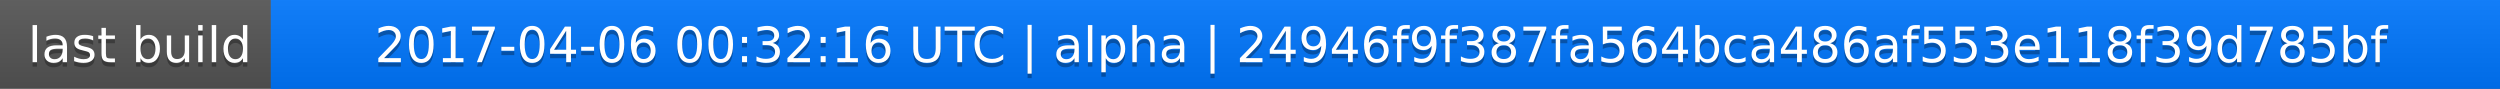
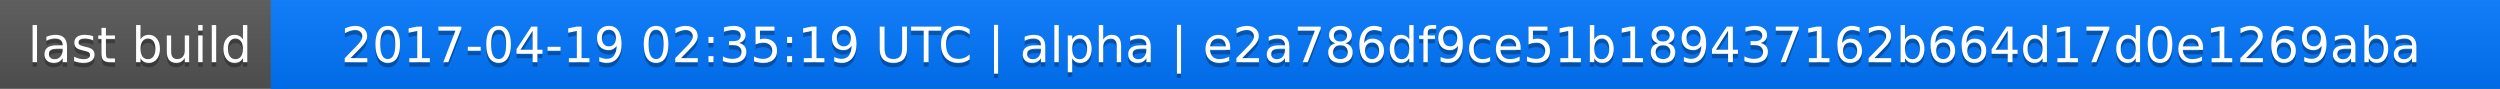
<svg xmlns="http://www.w3.org/2000/svg" width="563" height="20">
  <linearGradient id="a" x2="0" y2="100%">
    <stop offset="0" stop-color="#bbb" stop-opacity=".1" />
    <stop offset="1" stop-opacity=".1" />
  </linearGradient>
  <rect rx="0" width="563" height="20" fill="#555" />
  <rect rx="0" x="61" width="502" height="20" fill="#07f" />
  <path fill="#07f" d="M61 0h4v20h-4z" />
  <rect rx="0" width="563" height="20" fill="url(#a)" />
  <g fill="#fff" text-anchor="middle" font-family="DejaVu Sans,Verdana,Geneva,sans-serif" font-size="11">
    <text x="31.5" y="15" fill="#010101" fill-opacity=".3">last build</text>
    <text x="31.5" y="14">last build</text>
-     <text x="311" y="15" fill="#010101" fill-opacity=".3">2017-04-06 00:32:16 UTC | alpha | 24946f9f387fa564bca486af553e118f39d785bf</text>
-     <text x="311" y="14">2017-04-06 00:32:16 UTC | alpha | 24946f9f387fa564bca486af553e118f39d785bf</text>
+     <text x="311" y="15" fill="#010101" fill-opacity=".3">2017-04-19 02:35:19 UTC | alpha | e2a786df9ce51b189437162b664d17d0e1269aba</text>
+     <text x="311" y="14">2017-04-19 02:35:19 UTC | alpha | e2a786df9ce51b189437162b664d17d0e1269aba</text>
  </g>
</svg>
